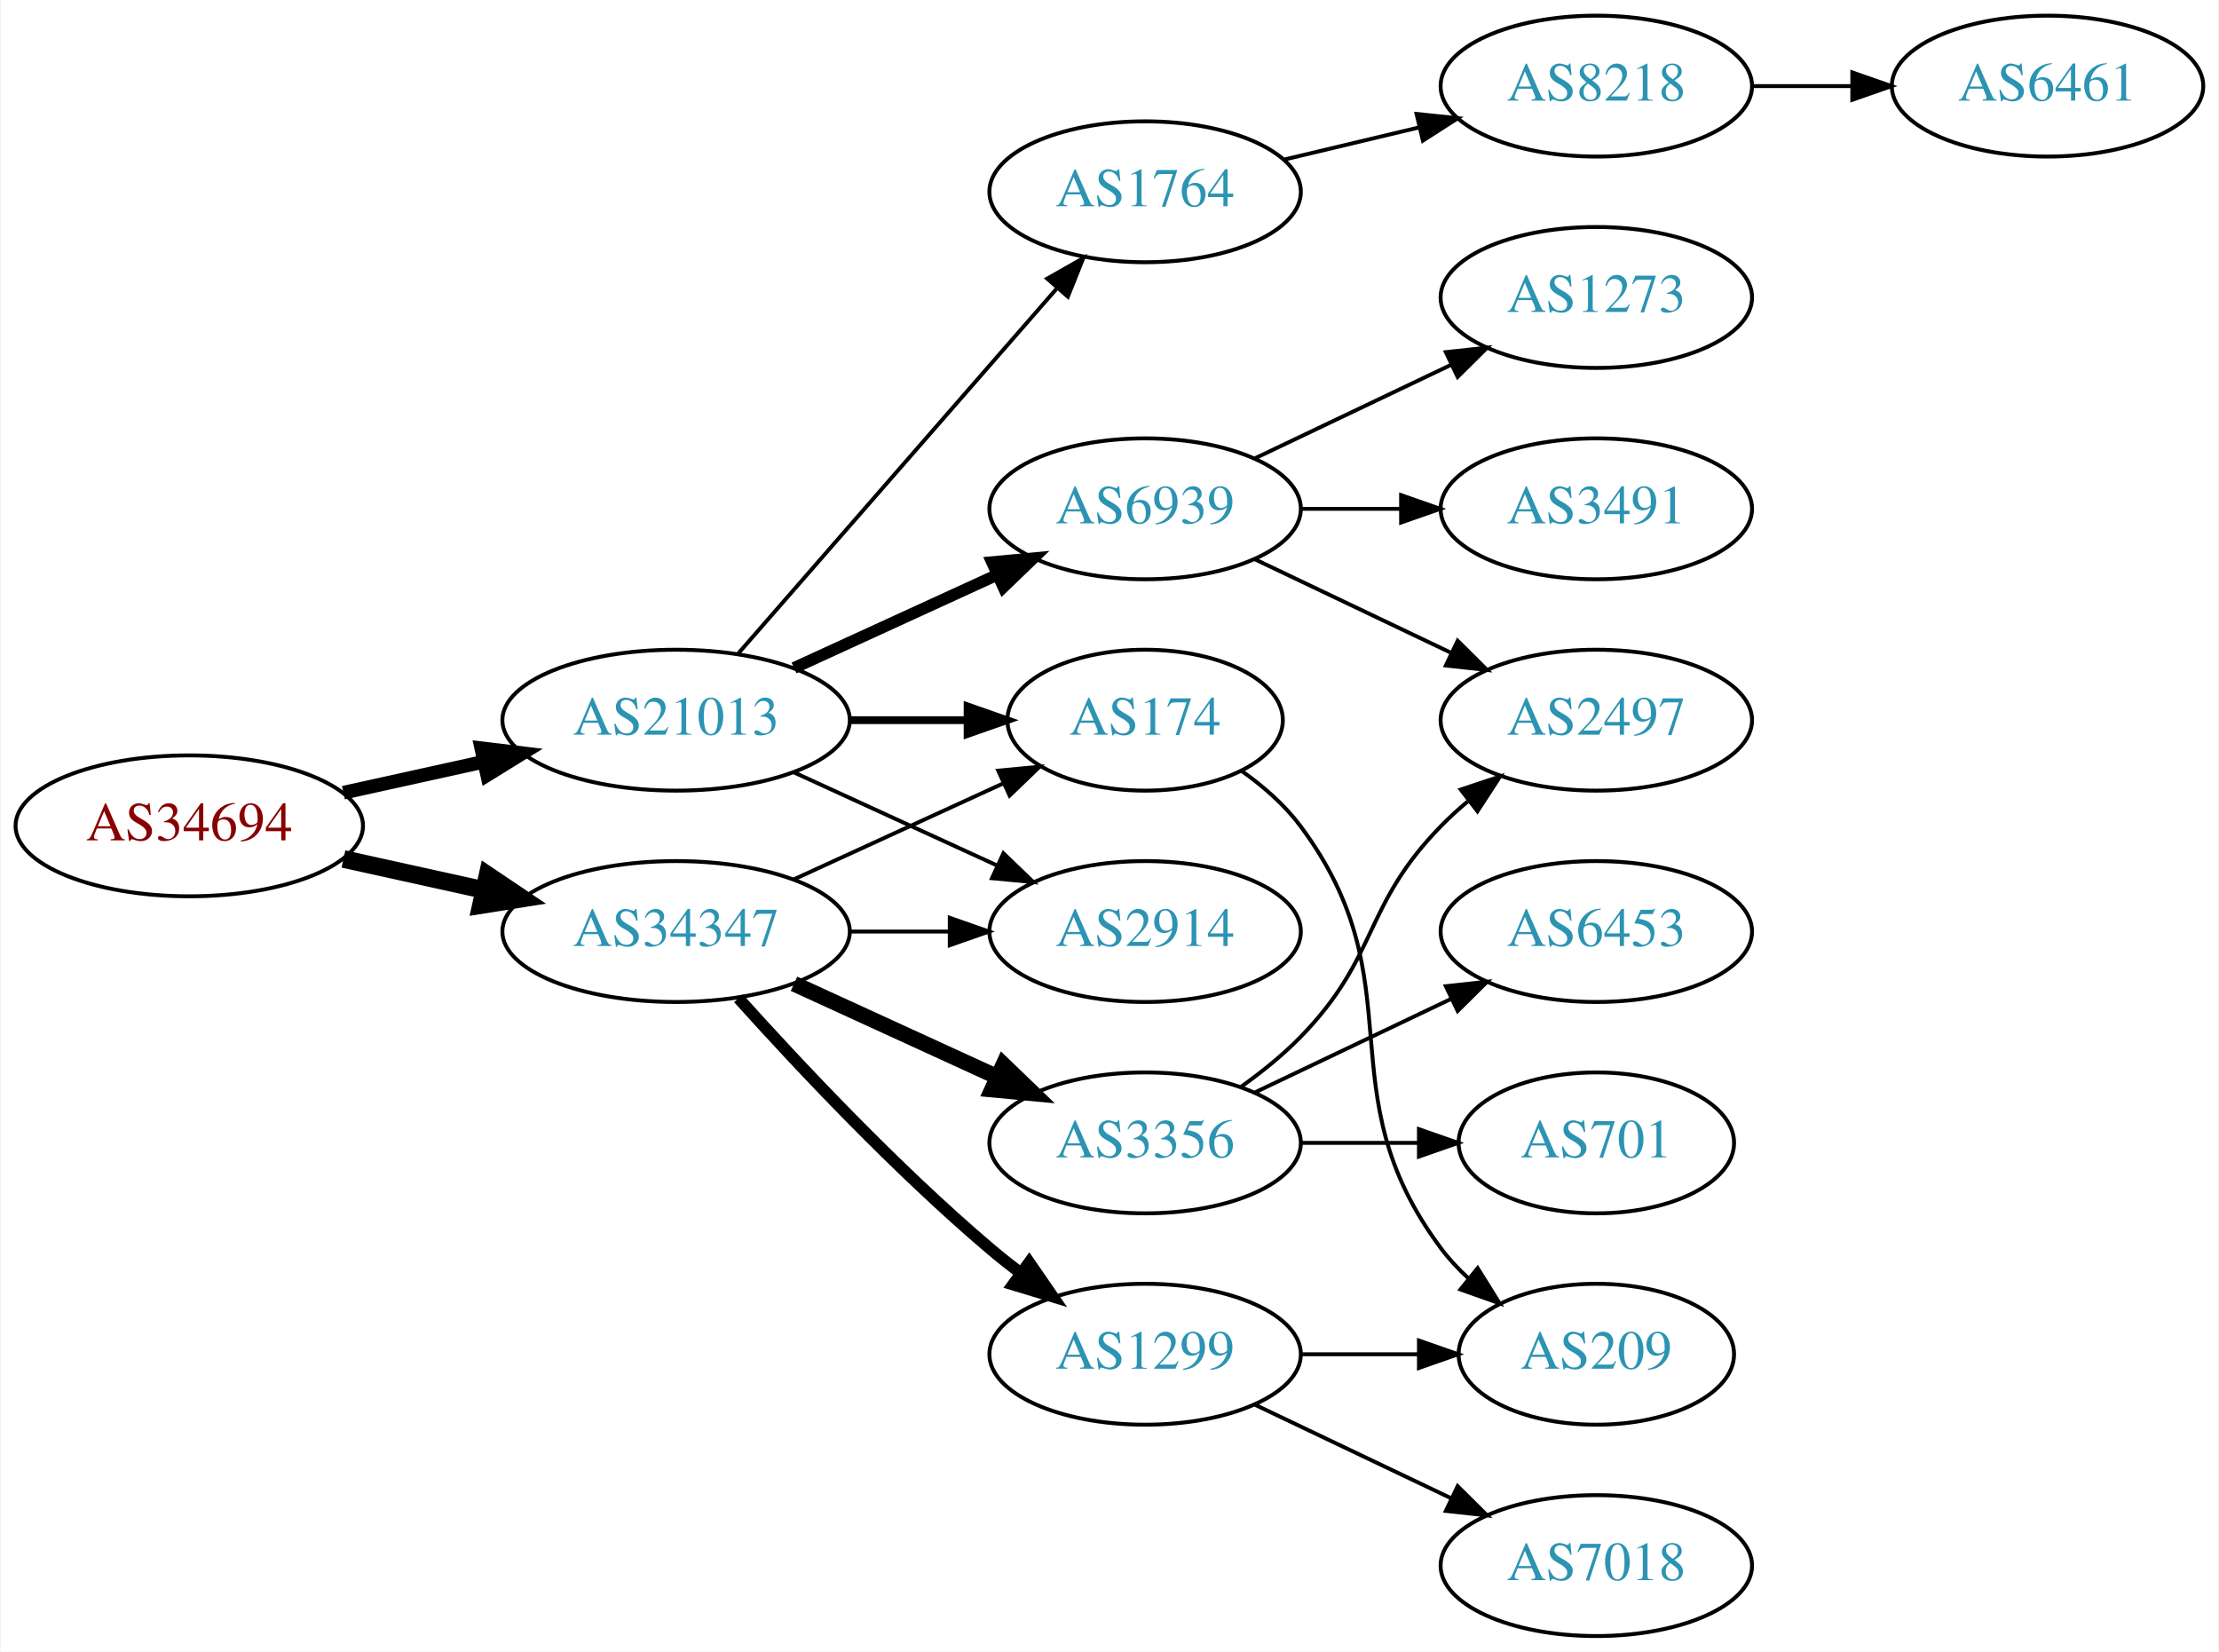
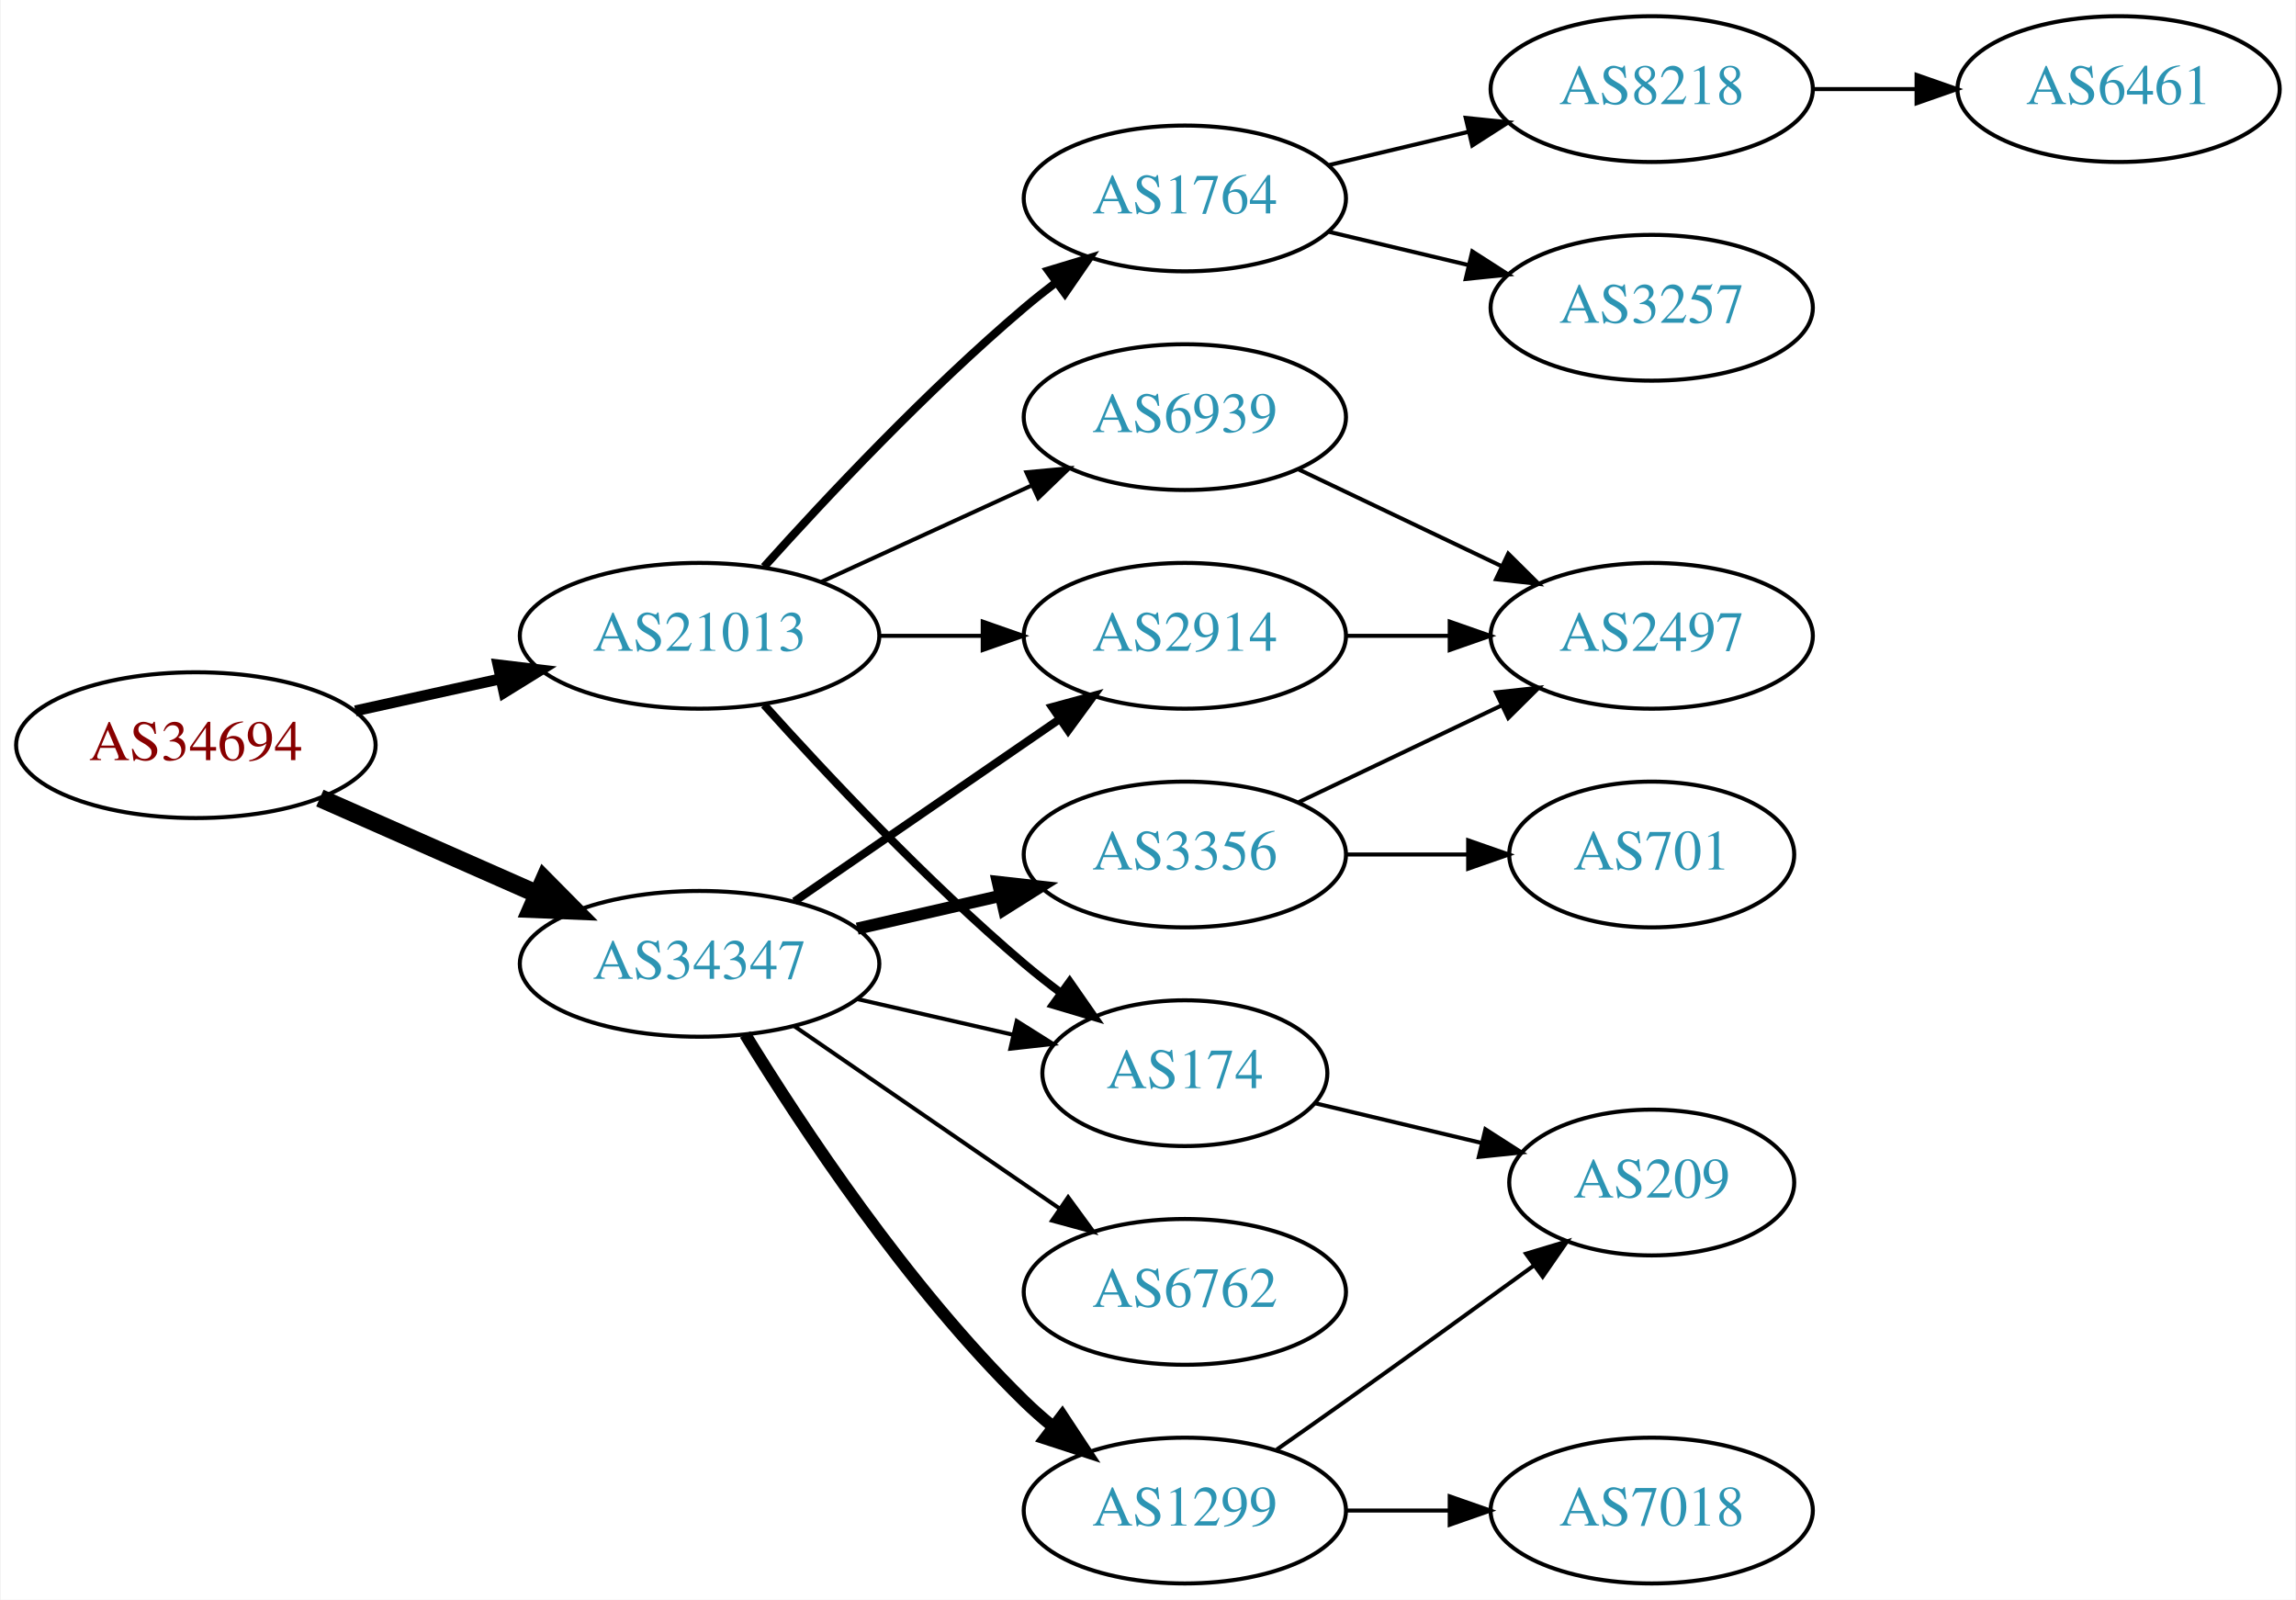
- <svg xmlns="http://www.w3.org/2000/svg" xmlns:xlink="http://www.w3.org/1999/xlink" width="567pt" height="422pt" viewBox="0.00 0.00 566.66 422.00">
-   <g id="graph0" class="graph" transform="scale(1 1) rotate(0) translate(4 418)">
-     <polygon fill="white" stroke="none" points="-4,4 -4,-418 562.663,-418 562.663,4 -4,4" />
+ <svg xmlns="http://www.w3.org/2000/svg" xmlns:xlink="http://www.w3.org/1999/xlink" width="567pt" height="395pt" viewBox="0.00 0.00 566.66 395.00">
+   <g id="graph0" class="graph" transform="scale(1 1) rotate(0) translate(4 391)">
+     <polygon fill="white" stroke="none" points="-4,4 -4,-391 562.663,-391 562.663,4 -4,4" />
    <g id="node1" class="node">
      <g id="a_node1">
        <a xlink:href="/asn/34694" xlink:title="AS34694 ~ Stadtwerke Woergl GmbH [AT]">
          <ellipse fill="#ffffff" stroke="black" cx="44.196" cy="-207" rx="44.393" ry="18" />
          <text text-anchor="middle" x="44.196" y="-203.3" font-family="Times,serif" font-size="14.00" fill="#880000">AS34694</text>
        </a>
      </g>
    </g>
    <g id="node2" class="node">
      <g id="a_node2">
        <a xlink:href="/asn/21013" xlink:title="AS21013 ~ Wels, AT [AT]">
          <ellipse fill="#ffffff" stroke="black" cx="168.588" cy="-234" rx="44.393" ry="18" />
          <text text-anchor="middle" x="168.588" y="-230.3" font-family="Times,serif" font-size="14.00" fill="#2c94b3">AS21013</text>
        </a>
      </g>
    </g>
    <g id="edge1" class="edge">
-       <path fill="none" stroke="black" stroke-width="3.5" d="M83.586,-215.469C94.978,-217.982 107.6,-220.767 119.525,-223.397" />
-       <polygon fill="black" stroke="black" stroke-width="3.5" points="118.815,-226.825 129.335,-225.561 120.323,-219.989 118.815,-226.825" />
+       <path fill="none" stroke="black" stroke-width="2.7" d="M83.586,-215.469C94.978,-217.982 107.6,-220.767 119.525,-223.397" />
+       <polygon fill="black" stroke="black" stroke-width="2.7" points="118.815,-226.825 129.335,-225.561 120.323,-219.989 118.815,-226.825" />
    </g>
    <g id="node3" class="node">
      <g id="a_node3">
        <a xlink:href="/asn/34347" xlink:title="AS34347 ~ HALLAG Kommunal GmbH [AT]">
-           <ellipse fill="#ffffff" stroke="black" cx="168.588" cy="-180" rx="44.393" ry="18" />
-           <text text-anchor="middle" x="168.588" y="-176.3" font-family="Times,serif" font-size="14.00" fill="#2c94b3">AS34347</text>
+           <ellipse fill="#ffffff" stroke="black" cx="168.588" cy="-153" rx="44.393" ry="18" />
+           <text text-anchor="middle" x="168.588" y="-149.3" font-family="Times,serif" font-size="14.00" fill="#2c94b3">AS34347</text>
        </a>
      </g>
    </g>
    <g id="edge2" class="edge">
-       <path fill="none" stroke="black" stroke-width="4.5" d="M83.586,-198.531C94.978,-196.018 107.6,-193.233 119.525,-190.603" />
-       <polygon fill="black" stroke="black" stroke-width="4.5" points="120.418,-194.438 129.335,-188.439 118.721,-186.748 120.418,-194.438" />
+       <path fill="none" stroke="black" stroke-width="4.5" d="M74.824,-193.928C90.941,-186.817 111.081,-177.931 128.473,-170.258" />
+       <polygon fill="black" stroke="black" stroke-width="4.5" points="130.249,-173.778 137.809,-166.139 127.071,-166.573 130.249,-173.778" />
    </g>
    <g id="node4" class="node">
      <g id="a_node4">
        <a xlink:href="/asn/1764" xlink:title="AS1764 ~ NEXTLAYER-AS [AT]">
-           <ellipse fill="#ffffff" stroke="black" cx="288.431" cy="-369" rx="39.794" ry="18" />
-           <text text-anchor="middle" x="288.431" y="-365.3" font-family="Times,serif" font-size="14.00" fill="#2c94b3">AS1764</text>
+           <ellipse fill="#ffffff" stroke="black" cx="288.431" cy="-342" rx="39.794" ry="18" />
+           <text text-anchor="middle" x="288.431" y="-338.3" font-family="Times,serif" font-size="14.00" fill="#2c94b3">AS1764</text>
        </a>
      </g>
    </g>
    <g id="edge3" class="edge">
-       <path fill="none" stroke="black" d="M184.513,-251.098C205.056,-274.631 242.175,-317.155 265.771,-344.187" />
-       <polygon fill="black" stroke="black" points="263.414,-346.809 272.627,-352.041 268.688,-342.206 263.414,-346.809" />
+       <path fill="none" stroke="black" stroke-width="2" d="M184.521,-251.044C199.847,-268.097 224.782,-294.65 248.784,-315 251.281,-317.117 253.942,-319.232 256.653,-321.293" />
+       <polygon fill="black" stroke="black" stroke-width="2" points="254.69,-324.194 264.83,-327.266 258.819,-318.541 254.69,-324.194" />
    </g>
    <g id="node5" class="node">
      <g id="a_node5">
-         <a xlink:href="/asn/2914" xlink:title="AS2914 ~ NTT America, Inc. [US]">
-           <ellipse fill="#ffffff" stroke="black" cx="288.431" cy="-180" rx="39.794" ry="18" />
-           <text text-anchor="middle" x="288.431" y="-176.3" font-family="Times,serif" font-size="14.00" fill="#2c94b3">AS2914</text>
+         <a xlink:href="/asn/174" xlink:title="AS174 ~ Cogent Communications [US]">
+           <ellipse fill="#ffffff" stroke="black" cx="288.431" cy="-126" rx="35.194" ry="18" />
+           <text text-anchor="middle" x="288.431" y="-122.3" font-family="Times,serif" font-size="14.00" fill="#2c94b3">AS174</text>
        </a>
      </g>
    </g>
    <g id="edge4" class="edge">
-       <path fill="none" stroke="black" d="M198.718,-220.652C214.329,-213.498 233.727,-204.609 250.399,-196.97" />
-       <polygon fill="black" stroke="black" points="252.218,-199.986 259.851,-192.638 249.302,-193.622 252.218,-199.986" />
+       <path fill="none" stroke="black" stroke-width="2" d="M184.521,-216.956C199.847,-199.903 224.782,-173.35 248.784,-153 251.637,-150.582 254.702,-148.167 257.813,-145.831" />
+       <polygon fill="black" stroke="black" stroke-width="2" points="259.986,-148.578 266.041,-139.884 255.886,-142.905 259.986,-148.578" />
    </g>
    <g id="node6" class="node">
      <g id="a_node6">
-         <a xlink:href="/asn/174" xlink:title="AS174 ~ Cogent Communications [US]">
-           <ellipse fill="#ffffff" stroke="black" cx="288.431" cy="-234" rx="35.194" ry="18" />
-           <text text-anchor="middle" x="288.431" y="-230.3" font-family="Times,serif" font-size="14.00" fill="#2c94b3">AS174</text>
+         <a xlink:href="/asn/2914" xlink:title="AS2914 ~ NTT America, Inc. [US]">
+           <ellipse fill="#ffffff" stroke="black" cx="288.431" cy="-234" rx="39.794" ry="18" />
+           <text text-anchor="middle" x="288.431" y="-230.3" font-family="Times,serif" font-size="14.00" fill="#2c94b3">AS2914</text>
        </a>
      </g>
    </g>
    <g id="edge5" class="edge">
-       <path fill="none" stroke="black" stroke-width="2" d="M212.799,-234C222.647,-234 233.127,-234 243.024,-234" />
-       <polygon fill="black" stroke="black" stroke-width="2" points="243.076,-237.5 253.076,-234 243.076,-230.5 243.076,-237.5" />
+       <path fill="none" stroke="black" d="M212.799,-234C221.112,-234 229.875,-234 238.357,-234" />
+       <polygon fill="black" stroke="black" points="238.516,-237.5 248.516,-234 238.516,-230.5 238.516,-237.5" />
    </g>
    <g id="node7" class="node">
      <g id="a_node7">
        <a xlink:href="/asn/6939" xlink:title="AS6939 ~ Hurricane Electric LLC [US]">
          <ellipse fill="#ffffff" stroke="black" cx="288.431" cy="-288" rx="39.794" ry="18" />
          <text text-anchor="middle" x="288.431" y="-284.3" font-family="Times,serif" font-size="14.00" fill="#2c94b3">AS6939</text>
        </a>
      </g>
    </g>
    <g id="edge6" class="edge">
-       <path fill="none" stroke="black" stroke-width="3" d="M198.718,-247.348C214.329,-254.502 233.727,-263.391 250.399,-271.03" />
-       <polygon fill="black" stroke="black" stroke-width="3" points="249.302,-274.378 259.851,-275.362 252.218,-268.014 249.302,-274.378" />
+       <path fill="none" stroke="black" d="M198.718,-247.348C214.329,-254.502 233.727,-263.391 250.399,-271.03" />
+       <polygon fill="black" stroke="black" points="249.302,-274.378 259.851,-275.362 252.218,-268.014 249.302,-274.378" />
    </g>
    <g id="edge16" class="edge">
-       <path fill="none" stroke="black" d="M212.799,-180C221.112,-180 229.875,-180 238.357,-180" />
-       <polygon fill="black" stroke="black" points="238.516,-183.5 248.516,-180 238.516,-176.5 238.516,-183.5" />
-     </g>
-     <g id="edge15" class="edge">
-       <path fill="none" stroke="black" d="M198.718,-193.348C214.935,-200.78 235.238,-210.083 252.327,-217.914" />
-       <polygon fill="black" stroke="black" points="250.895,-221.108 261.444,-222.092 253.811,-214.744 250.895,-221.108" />
+       <path fill="none" stroke="black" d="M207.523,-144.308C219.84,-141.486 233.565,-138.342 246.116,-135.466" />
+       <polygon fill="black" stroke="black" points="246.914,-138.874 255.88,-133.229 245.351,-132.051 246.914,-138.874" />
+     </g>
+     <g id="edge12" class="edge">
+       <path fill="none" stroke="black" stroke-width="2" d="M192.031,-168.426C210.612,-181.198 237.173,-199.455 257.553,-213.463" />
+       <polygon fill="black" stroke="black" stroke-width="2" points="255.643,-216.398 265.867,-219.178 259.609,-210.629 255.643,-216.398" />
+     </g>
+     <g id="node13" class="node">
+       <g id="a_node13">
+         <a xlink:href="/asn/6762" xlink:title="AS6762 ~ TELECOM ITALIA SPARKLE S.p.A. [IT]">
+           <ellipse fill="#ffffff" stroke="black" cx="288.431" cy="-72" rx="39.794" ry="18" />
+           <text text-anchor="middle" x="288.431" y="-68.3" font-family="Times,serif" font-size="14.00" fill="#2c94b3">AS6762</text>
+         </a>
+       </g>
+     </g>
+     <g id="edge13" class="edge">
+       <path fill="none" stroke="black" d="M192.031,-137.574C210.612,-124.802 237.173,-106.545 257.553,-92.537" />
+       <polygon fill="black" stroke="black" points="259.609,-95.371 265.867,-86.822 255.643,-89.602 259.609,-95.371" />
    </g>
    <g id="node14" class="node">
      <g id="a_node14">
-         <a xlink:href="/asn/3356" xlink:title="AS3356 ~ Level 3 Parent, LLC [US]">
-           <ellipse fill="#ffffff" stroke="black" cx="288.431" cy="-126" rx="39.794" ry="18" />
-           <text text-anchor="middle" x="288.431" y="-122.3" font-family="Times,serif" font-size="14.00" fill="#2c94b3">AS3356</text>
-         </a>
-       </g>
-     </g>
-     <g id="edge13" class="edge">
-       <path fill="none" stroke="black" stroke-width="4" d="M198.718,-166.652C214.329,-159.498 233.727,-150.609 250.399,-142.97" />
-       <polygon fill="black" stroke="black" stroke-width="4" points="252.218,-145.986 259.851,-138.638 249.302,-139.622 252.218,-145.986" />
+         <a xlink:href="/asn/1299" xlink:title="AS1299 ~ Telia Carrier [EU]">
+           <ellipse fill="#ffffff" stroke="black" cx="288.431" cy="-18" rx="39.794" ry="18" />
+           <text text-anchor="middle" x="288.431" y="-14.3" font-family="Times,serif" font-size="14.00" fill="#2c94b3">AS1299</text>
+         </a>
+       </g>
+     </g>
+     <g id="edge14" class="edge">
+       <path fill="none" stroke="black" stroke-width="3" d="M179.854,-135.56C193.662,-113.009 219.851,-73.278 248.784,-45 250.924,-42.908 253.242,-40.863 255.642,-38.895" />
+       <polygon fill="black" stroke="black" stroke-width="3" points="258.152,-41.382 263.983,-32.536 253.908,-35.815 258.152,-41.382" />
    </g>
    <g id="node15" class="node">
      <g id="a_node15">
-         <a xlink:href="/asn/1299" xlink:title="AS1299 ~ Telia Carrier [EU]">
-           <ellipse fill="#ffffff" stroke="black" cx="288.431" cy="-72" rx="39.794" ry="18" />
-           <text text-anchor="middle" x="288.431" y="-68.3" font-family="Times,serif" font-size="14.00" fill="#2c94b3">AS1299</text>
-         </a>
-       </g>
-     </g>
-     <g id="edge14" class="edge">
-       <path fill="none" stroke="black" stroke-width="3" d="M184.521,-162.956C199.847,-145.903 224.782,-119.35 248.784,-99 251.281,-96.883 253.942,-94.768 256.653,-92.707" />
-       <polygon fill="black" stroke="black" stroke-width="3" points="258.819,-95.459 264.83,-86.734 254.69,-89.806 258.819,-95.459" />
+         <a xlink:href="/asn/3356" xlink:title="AS3356 ~ Level 3 Parent, LLC [US]">
+           <ellipse fill="#ffffff" stroke="black" cx="288.431" cy="-180" rx="39.794" ry="18" />
+           <text text-anchor="middle" x="288.431" y="-176.3" font-family="Times,serif" font-size="14.00" fill="#2c94b3">AS3356</text>
+         </a>
+       </g>
+     </g>
+     <g id="edge15" class="edge">
+       <path fill="none" stroke="black" stroke-width="3" d="M207.523,-161.692C218.764,-164.267 231.176,-167.111 242.799,-169.774" />
+       <polygon fill="black" stroke="black" stroke-width="3" points="242.232,-173.235 252.761,-172.057 243.795,-166.412 242.232,-173.235" />
    </g>
    <g id="node8" class="node">
      <g id="a_node8">
        <a xlink:href="/asn/8218" xlink:title="AS8218 ~ legacy Neotelecoms [FR]">
-           <ellipse fill="#ffffff" stroke="black" cx="403.724" cy="-396" rx="39.794" ry="18" />
-           <text text-anchor="middle" x="403.724" y="-392.3" font-family="Times,serif" font-size="14.00" fill="#2c94b3">AS8218</text>
+           <ellipse fill="#ffffff" stroke="black" cx="403.724" cy="-369" rx="39.794" ry="18" />
+           <text text-anchor="middle" x="403.724" y="-365.3" font-family="Times,serif" font-size="14.00" fill="#2c94b3">AS8218</text>
        </a>
      </g>
    </g>
    <g id="edge7" class="edge">
-       <path fill="none" stroke="black" d="M324.038,-377.248C334.909,-379.838 347.064,-382.735 358.506,-385.462" />
-       <polygon fill="black" stroke="black" points="357.789,-388.889 368.328,-387.803 359.412,-382.08 357.789,-388.889" />
-     </g>
-     <g id="node10" class="node">
-       <g id="a_node10">
-         <a xlink:href="/asn/209" xlink:title="AS209 ~ CenturyLink Communications, LLC [US]">
-           <ellipse fill="#ffffff" stroke="black" cx="403.724" cy="-72" rx="35.194" ry="18" />
-           <text text-anchor="middle" x="403.724" y="-68.3" font-family="Times,serif" font-size="14.00" fill="#2c94b3">AS209</text>
-         </a>
-       </g>
-     </g>
-     <g id="edge9" class="edge">
-       <path fill="none" stroke="black" d="M313.157,-220.989C318.654,-217.081 324.062,-212.378 328.077,-207 358.349,-166.458 333.806,-139.542 364.077,-99 366.085,-96.311 368.441,-93.791 370.982,-91.454" />
-       <polygon fill="black" stroke="black" points="373.397,-94.004 378.998,-85.011 369.011,-88.548 373.397,-94.004" />
+       <path fill="none" stroke="black" d="M324.038,-350.248C334.909,-352.838 347.064,-355.735 358.506,-358.462" />
+       <polygon fill="black" stroke="black" points="357.789,-361.889 368.328,-360.803 359.412,-355.08 357.789,-361.889" />
+     </g>
+     <g id="node9" class="node">
+       <g id="a_node9">
+         <a xlink:href="/asn/3257" xlink:title="AS3257 ~ GTT [DE]">
+           <ellipse fill="#ffffff" stroke="black" cx="403.724" cy="-315" rx="39.794" ry="18" />
+           <text text-anchor="middle" x="403.724" y="-311.3" font-family="Times,serif" font-size="14.00" fill="#2c94b3">AS3257</text>
+         </a>
+       </g>
+     </g>
+     <g id="edge8" class="edge">
+       <path fill="none" stroke="black" d="M324.038,-333.752C334.909,-331.162 347.064,-328.265 358.506,-325.538" />
+       <polygon fill="black" stroke="black" points="359.412,-328.92 368.328,-323.197 357.789,-322.111 359.412,-328.92" />
    </g>
    <g id="node11" class="node">
      <g id="a_node11">
-         <a xlink:href="/asn/1273" xlink:title="AS1273 ~ Vodafone Group PLC [EU]">
-           <ellipse fill="#ffffff" stroke="black" cx="403.724" cy="-342" rx="39.794" ry="18" />
-           <text text-anchor="middle" x="403.724" y="-338.3" font-family="Times,serif" font-size="14.00" fill="#2c94b3">AS1273</text>
+         <a xlink:href="/asn/209" xlink:title="AS209 ~ CenturyLink Communications, LLC [US]">
+           <ellipse fill="#ffffff" stroke="black" cx="403.724" cy="-99" rx="35.194" ry="18" />
+           <text text-anchor="middle" x="403.724" y="-95.3" font-family="Times,serif" font-size="14.00" fill="#2c94b3">AS209</text>
        </a>
      </g>
    </g>
    <g id="edge10" class="edge">
-       <path fill="none" stroke="black" d="M316.567,-300.934C331.561,-308.081 350.382,-317.052 366.605,-324.785" />
-       <polygon fill="black" stroke="black" points="365.276,-328.028 375.809,-329.171 368.288,-321.709 365.276,-328.028" />
+       <path fill="none" stroke="black" d="M320.688,-118.551C333.319,-115.541 348.073,-112.024 361.559,-108.81" />
+       <polygon fill="black" stroke="black" points="362.652,-112.148 371.568,-106.425 361.029,-105.339 362.652,-112.148" />
    </g>
    <g id="node12" class="node">
      <g id="a_node12">
        <a xlink:href="/asn/2497" xlink:title="AS2497 ~ Internet Initiative Japan Inc. [JP]">
          <ellipse fill="#ffffff" stroke="black" cx="403.724" cy="-234" rx="39.794" ry="18" />
          <text text-anchor="middle" x="403.724" y="-230.3" font-family="Times,serif" font-size="14.00" fill="#2c94b3">AS2497</text>
        </a>
      </g>
    </g>
+     <g id="edge17" class="edge">
+       <path fill="none" stroke="black" d="M328.103,-234C336.306,-234 345.07,-234 353.602,-234" />
+       <polygon fill="black" stroke="black" points="353.841,-237.5 363.841,-234 353.841,-230.5 353.841,-237.5" />
+     </g>
    <g id="edge11" class="edge">
      <path fill="none" stroke="black" d="M316.567,-275.066C331.561,-267.919 350.382,-258.948 366.605,-251.215" />
      <polygon fill="black" stroke="black" points="368.288,-254.291 375.809,-246.829 365.276,-247.972 368.288,-254.291" />
    </g>
-     <g id="node13" class="node">
-       <g id="a_node13">
-         <a xlink:href="/asn/3491" xlink:title="AS3491 ~ PCCW Global, Inc. [US]">
-           <ellipse fill="#ffffff" stroke="black" cx="403.724" cy="-288" rx="39.794" ry="18" />
-           <text text-anchor="middle" x="403.724" y="-284.3" font-family="Times,serif" font-size="14.00" fill="#2c94b3">AS3491</text>
-         </a>
-       </g>
-     </g>
-     <g id="edge12" class="edge">
-       <path fill="none" stroke="black" d="M328.103,-288C336.306,-288 345.07,-288 353.602,-288" />
-       <polygon fill="black" stroke="black" points="353.841,-291.5 363.841,-288 353.841,-284.5 353.841,-291.5" />
-     </g>
-     <g id="node9" class="node">
-       <g id="a_node9">
+     <g id="node10" class="node">
+       <g id="a_node10">
        <a xlink:href="/asn/6461" xlink:title="AS6461 ~ Zayo Bandwidth [US]">
-           <ellipse fill="#ffffff" stroke="black" cx="519.017" cy="-396" rx="39.794" ry="18" />
-           <text text-anchor="middle" x="519.017" y="-392.3" font-family="Times,serif" font-size="14.00" fill="#2c94b3">AS6461</text>
-         </a>
-       </g>
-     </g>
-     <g id="edge8" class="edge">
-       <path fill="none" stroke="black" d="M443.396,-396C451.599,-396 460.363,-396 468.895,-396" />
-       <polygon fill="black" stroke="black" points="469.134,-399.5 479.134,-396 469.134,-392.5 469.134,-399.5" />
-     </g>
-     <g id="edge18" class="edge">
-       <path fill="none" stroke="black" d="M313.025,-140.389C318.281,-144.148 323.613,-148.437 328.077,-153 348.25,-173.617 343.905,-186.383 364.077,-207 366.17,-209.139 368.453,-211.218 370.83,-213.21" />
-       <polygon fill="black" stroke="black" points="369.074,-216.275 379.13,-219.611 373.349,-210.732 369.074,-216.275" />
+           <ellipse fill="#ffffff" stroke="black" cx="519.017" cy="-369" rx="39.794" ry="18" />
+           <text text-anchor="middle" x="519.017" y="-365.3" font-family="Times,serif" font-size="14.00" fill="#2c94b3">AS6461</text>
+         </a>
+       </g>
+     </g>
+     <g id="edge9" class="edge">
+       <path fill="none" stroke="black" d="M443.396,-369C451.599,-369 460.363,-369 468.895,-369" />
+       <polygon fill="black" stroke="black" points="469.134,-372.5 479.134,-369 469.134,-365.5 469.134,-372.5" />
+     </g>
+     <g id="edge19" class="edge">
+       <path fill="none" stroke="black" d="M311.141,-33.074C316.676,-36.943 322.607,-41.111 328.077,-45 343.515,-55.975 360.643,-68.352 374.595,-78.485" />
+       <polygon fill="black" stroke="black" points="372.681,-81.421 382.828,-84.471 376.798,-75.759 372.681,-81.421" />
    </g>
    <g id="node16" class="node">
      <g id="a_node16">
-         <a xlink:href="/asn/6453" xlink:title="AS6453 ~ TATA COMMUNICATIONS (AMERICA) INC [US]">
-           <ellipse fill="#ffffff" stroke="black" cx="403.724" cy="-180" rx="39.794" ry="18" />
-           <text text-anchor="middle" x="403.724" y="-176.3" font-family="Times,serif" font-size="14.00" fill="#2c94b3">AS6453</text>
-         </a>
-       </g>
-     </g>
-     <g id="edge17" class="edge">
-       <path fill="none" stroke="black" d="M316.567,-138.934C331.561,-146.081 350.382,-155.052 366.605,-162.785" />
-       <polygon fill="black" stroke="black" points="365.276,-166.028 375.809,-167.171 368.288,-159.709 365.276,-166.028" />
+         <a xlink:href="/asn/7018" xlink:title="AS7018 ~ AT&amp;T Services, Inc. [US]">
+           <ellipse fill="#ffffff" stroke="black" cx="403.724" cy="-18" rx="39.794" ry="18" />
+           <text text-anchor="middle" x="403.724" y="-14.3" font-family="Times,serif" font-size="14.00" fill="#2c94b3">AS7018</text>
+         </a>
+       </g>
+     </g>
+     <g id="edge18" class="edge">
+       <path fill="none" stroke="black" d="M328.103,-18C336.306,-18 345.07,-18 353.602,-18" />
+       <polygon fill="black" stroke="black" points="353.841,-21.5 363.841,-18 353.841,-14.5 353.841,-21.5" />
+     </g>
+     <g id="edge20" class="edge">
+       <path fill="none" stroke="black" d="M316.567,-192.934C331.561,-200.081 350.382,-209.052 366.605,-216.785" />
+       <polygon fill="black" stroke="black" points="365.276,-220.028 375.809,-221.171 368.288,-213.709 365.276,-220.028" />
    </g>
    <g id="node17" class="node">
      <g id="a_node17">
        <a xlink:href="/asn/701" xlink:title="AS701 ~ UUNET [US]">
-           <ellipse fill="#ffffff" stroke="black" cx="403.724" cy="-126" rx="35.194" ry="18" />
-           <text text-anchor="middle" x="403.724" y="-122.3" font-family="Times,serif" font-size="14.00" fill="#2c94b3">AS701</text>
-         </a>
-       </g>
-     </g>
-     <g id="edge19" class="edge">
-       <path fill="none" stroke="black" d="M328.103,-126C337.808,-126 348.299,-126 358.262,-126" />
-       <polygon fill="black" stroke="black" points="358.398,-129.5 368.398,-126 358.398,-122.5 358.398,-129.5" />
-     </g>
-     <g id="edge20" class="edge">
-       <path fill="none" stroke="black" d="M328.103,-72C337.808,-72 348.299,-72 358.262,-72" />
-       <polygon fill="black" stroke="black" points="358.398,-75.5 368.398,-72 358.398,-68.5 358.398,-75.5" />
-     </g>
-     <g id="node18" class="node">
-       <g id="a_node18">
-         <a xlink:href="/asn/7018" xlink:title="AS7018 ~ AT&amp;T Services, Inc. [US]">
-           <ellipse fill="#ffffff" stroke="black" cx="403.724" cy="-18" rx="39.794" ry="18" />
-           <text text-anchor="middle" x="403.724" y="-14.3" font-family="Times,serif" font-size="14.00" fill="#2c94b3">AS7018</text>
+           <ellipse fill="#ffffff" stroke="black" cx="403.724" cy="-180" rx="35.194" ry="18" />
+           <text text-anchor="middle" x="403.724" y="-176.3" font-family="Times,serif" font-size="14.00" fill="#2c94b3">AS701</text>
        </a>
      </g>
    </g>
    <g id="edge21" class="edge">
-       <path fill="none" stroke="black" d="M316.567,-59.066C331.561,-51.919 350.382,-42.948 366.605,-35.215" />
-       <polygon fill="black" stroke="black" points="368.288,-38.291 375.809,-30.829 365.276,-31.972 368.288,-38.291" />
+       <path fill="none" stroke="black" d="M328.103,-180C337.808,-180 348.299,-180 358.262,-180" />
+       <polygon fill="black" stroke="black" points="358.398,-183.5 368.398,-180 358.398,-176.5 358.398,-183.5" />
    </g>
  </g>
</svg>
